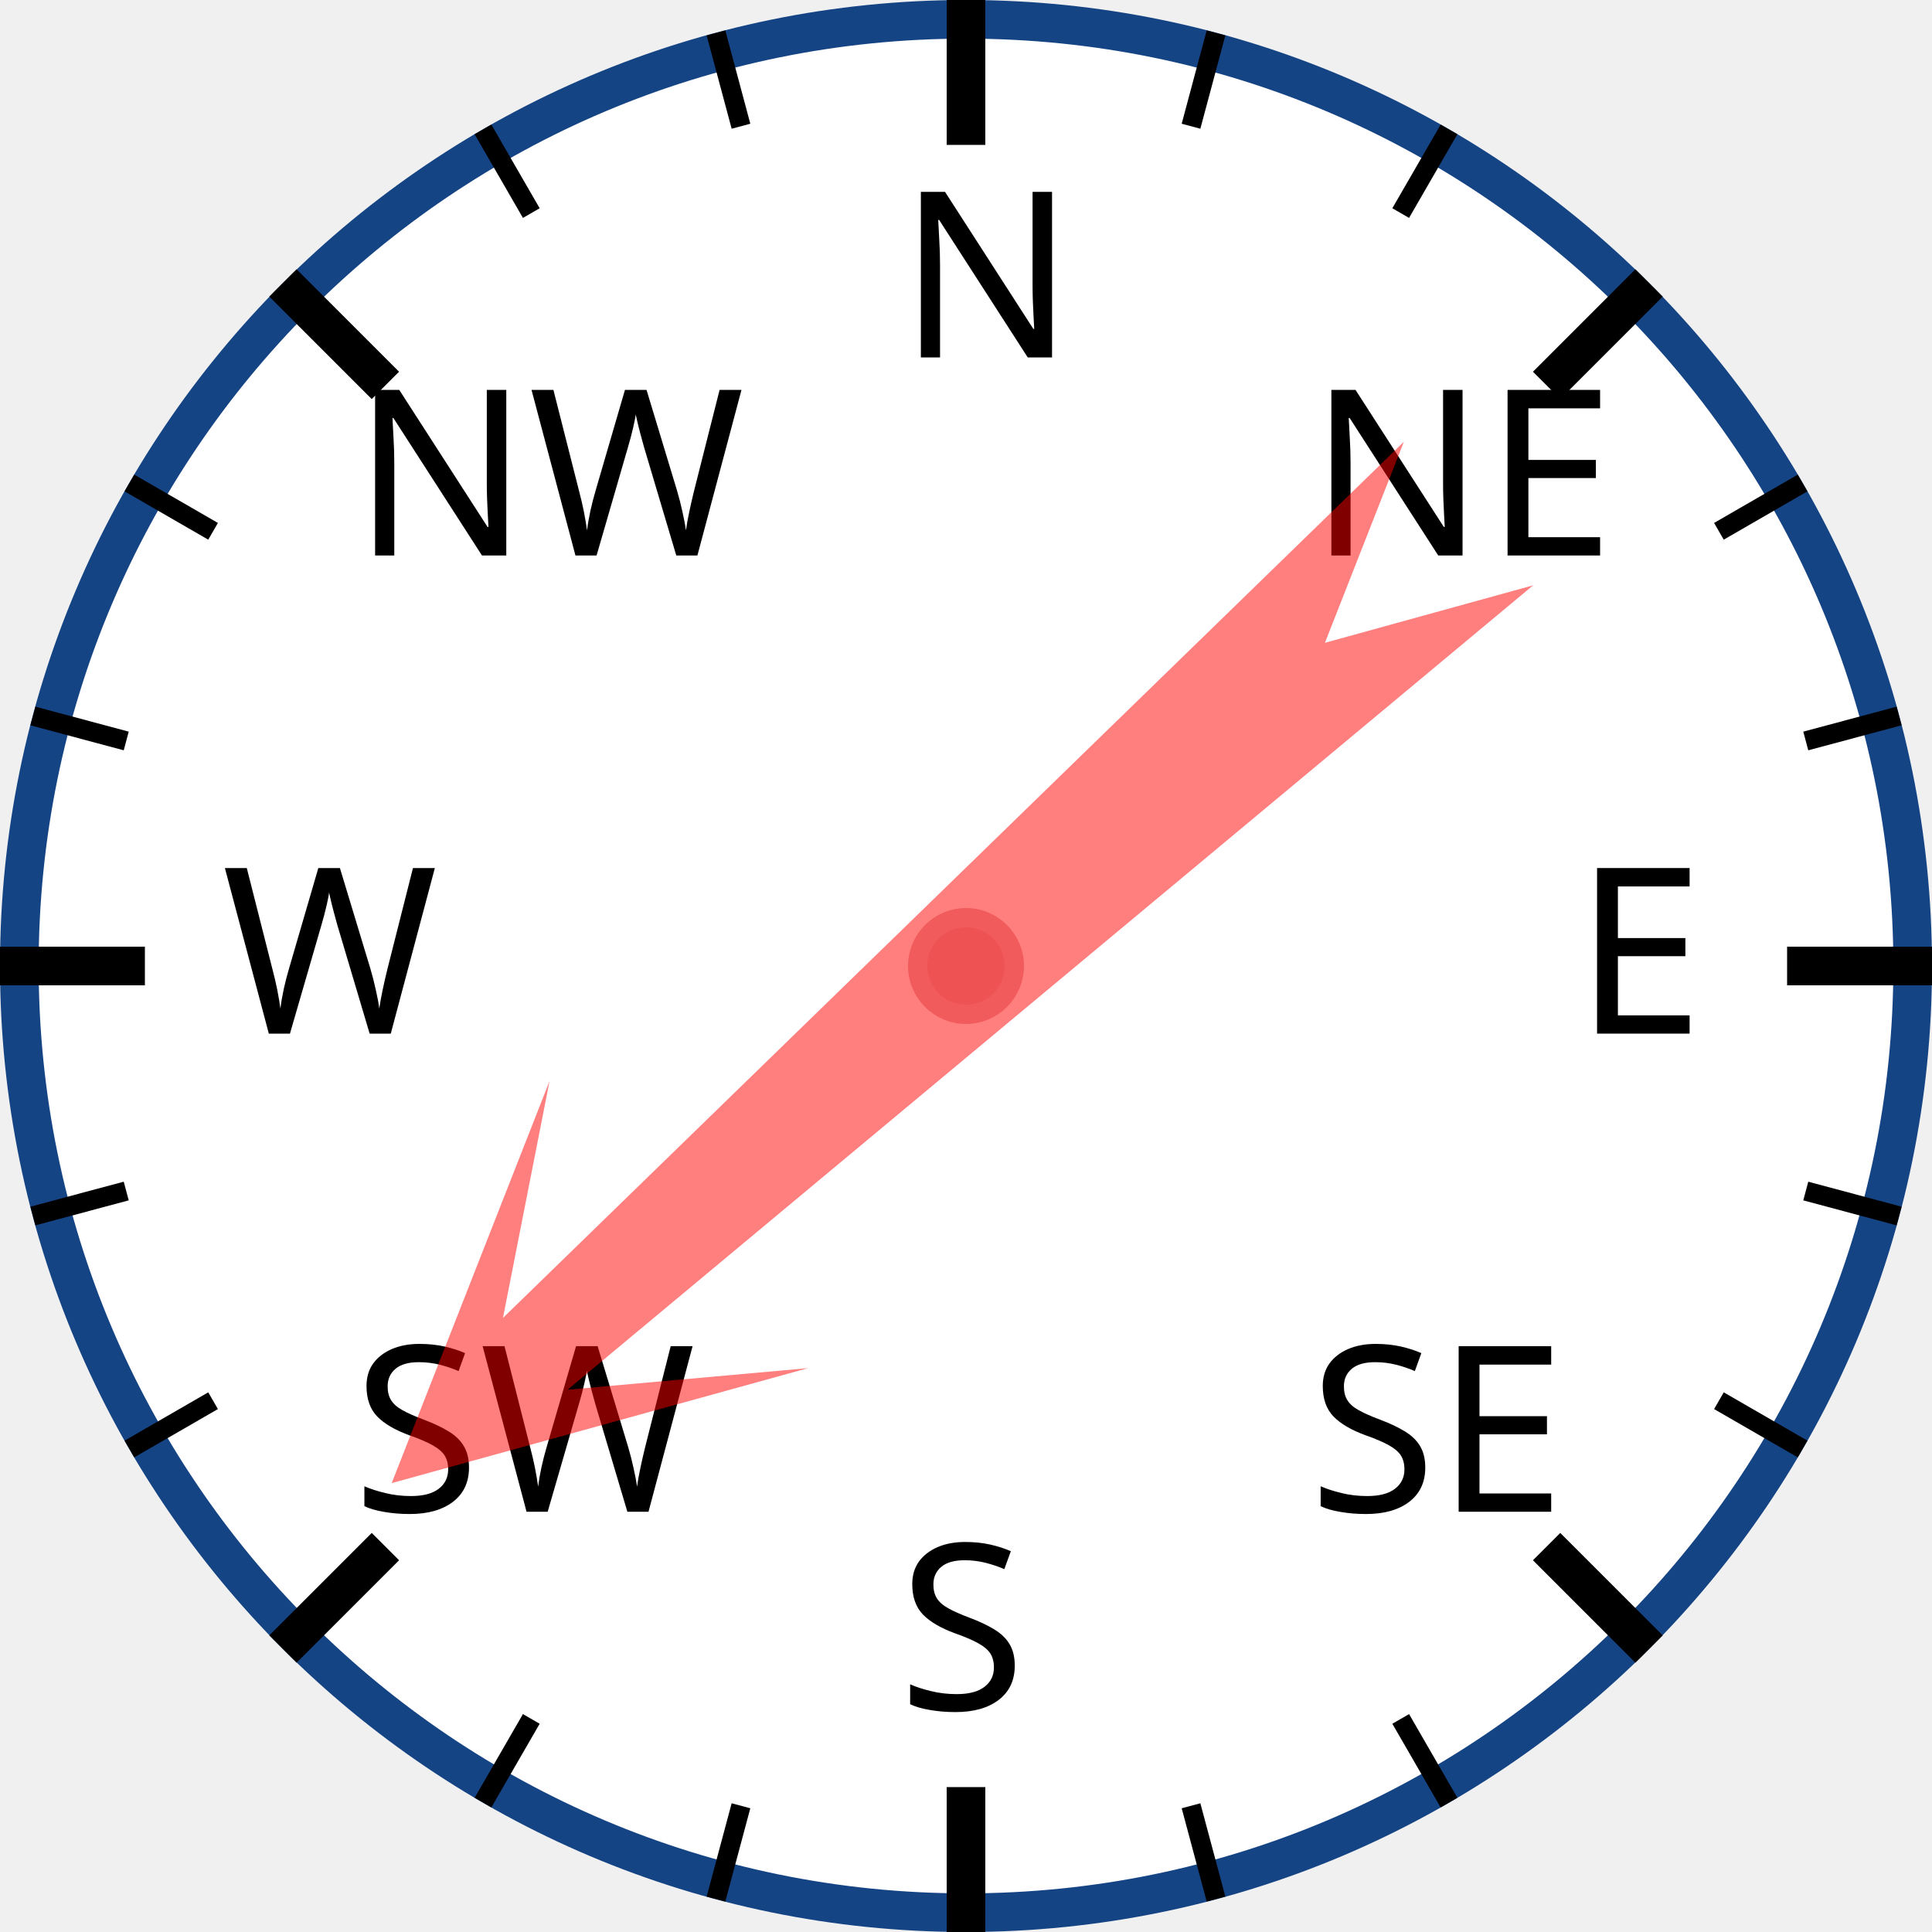
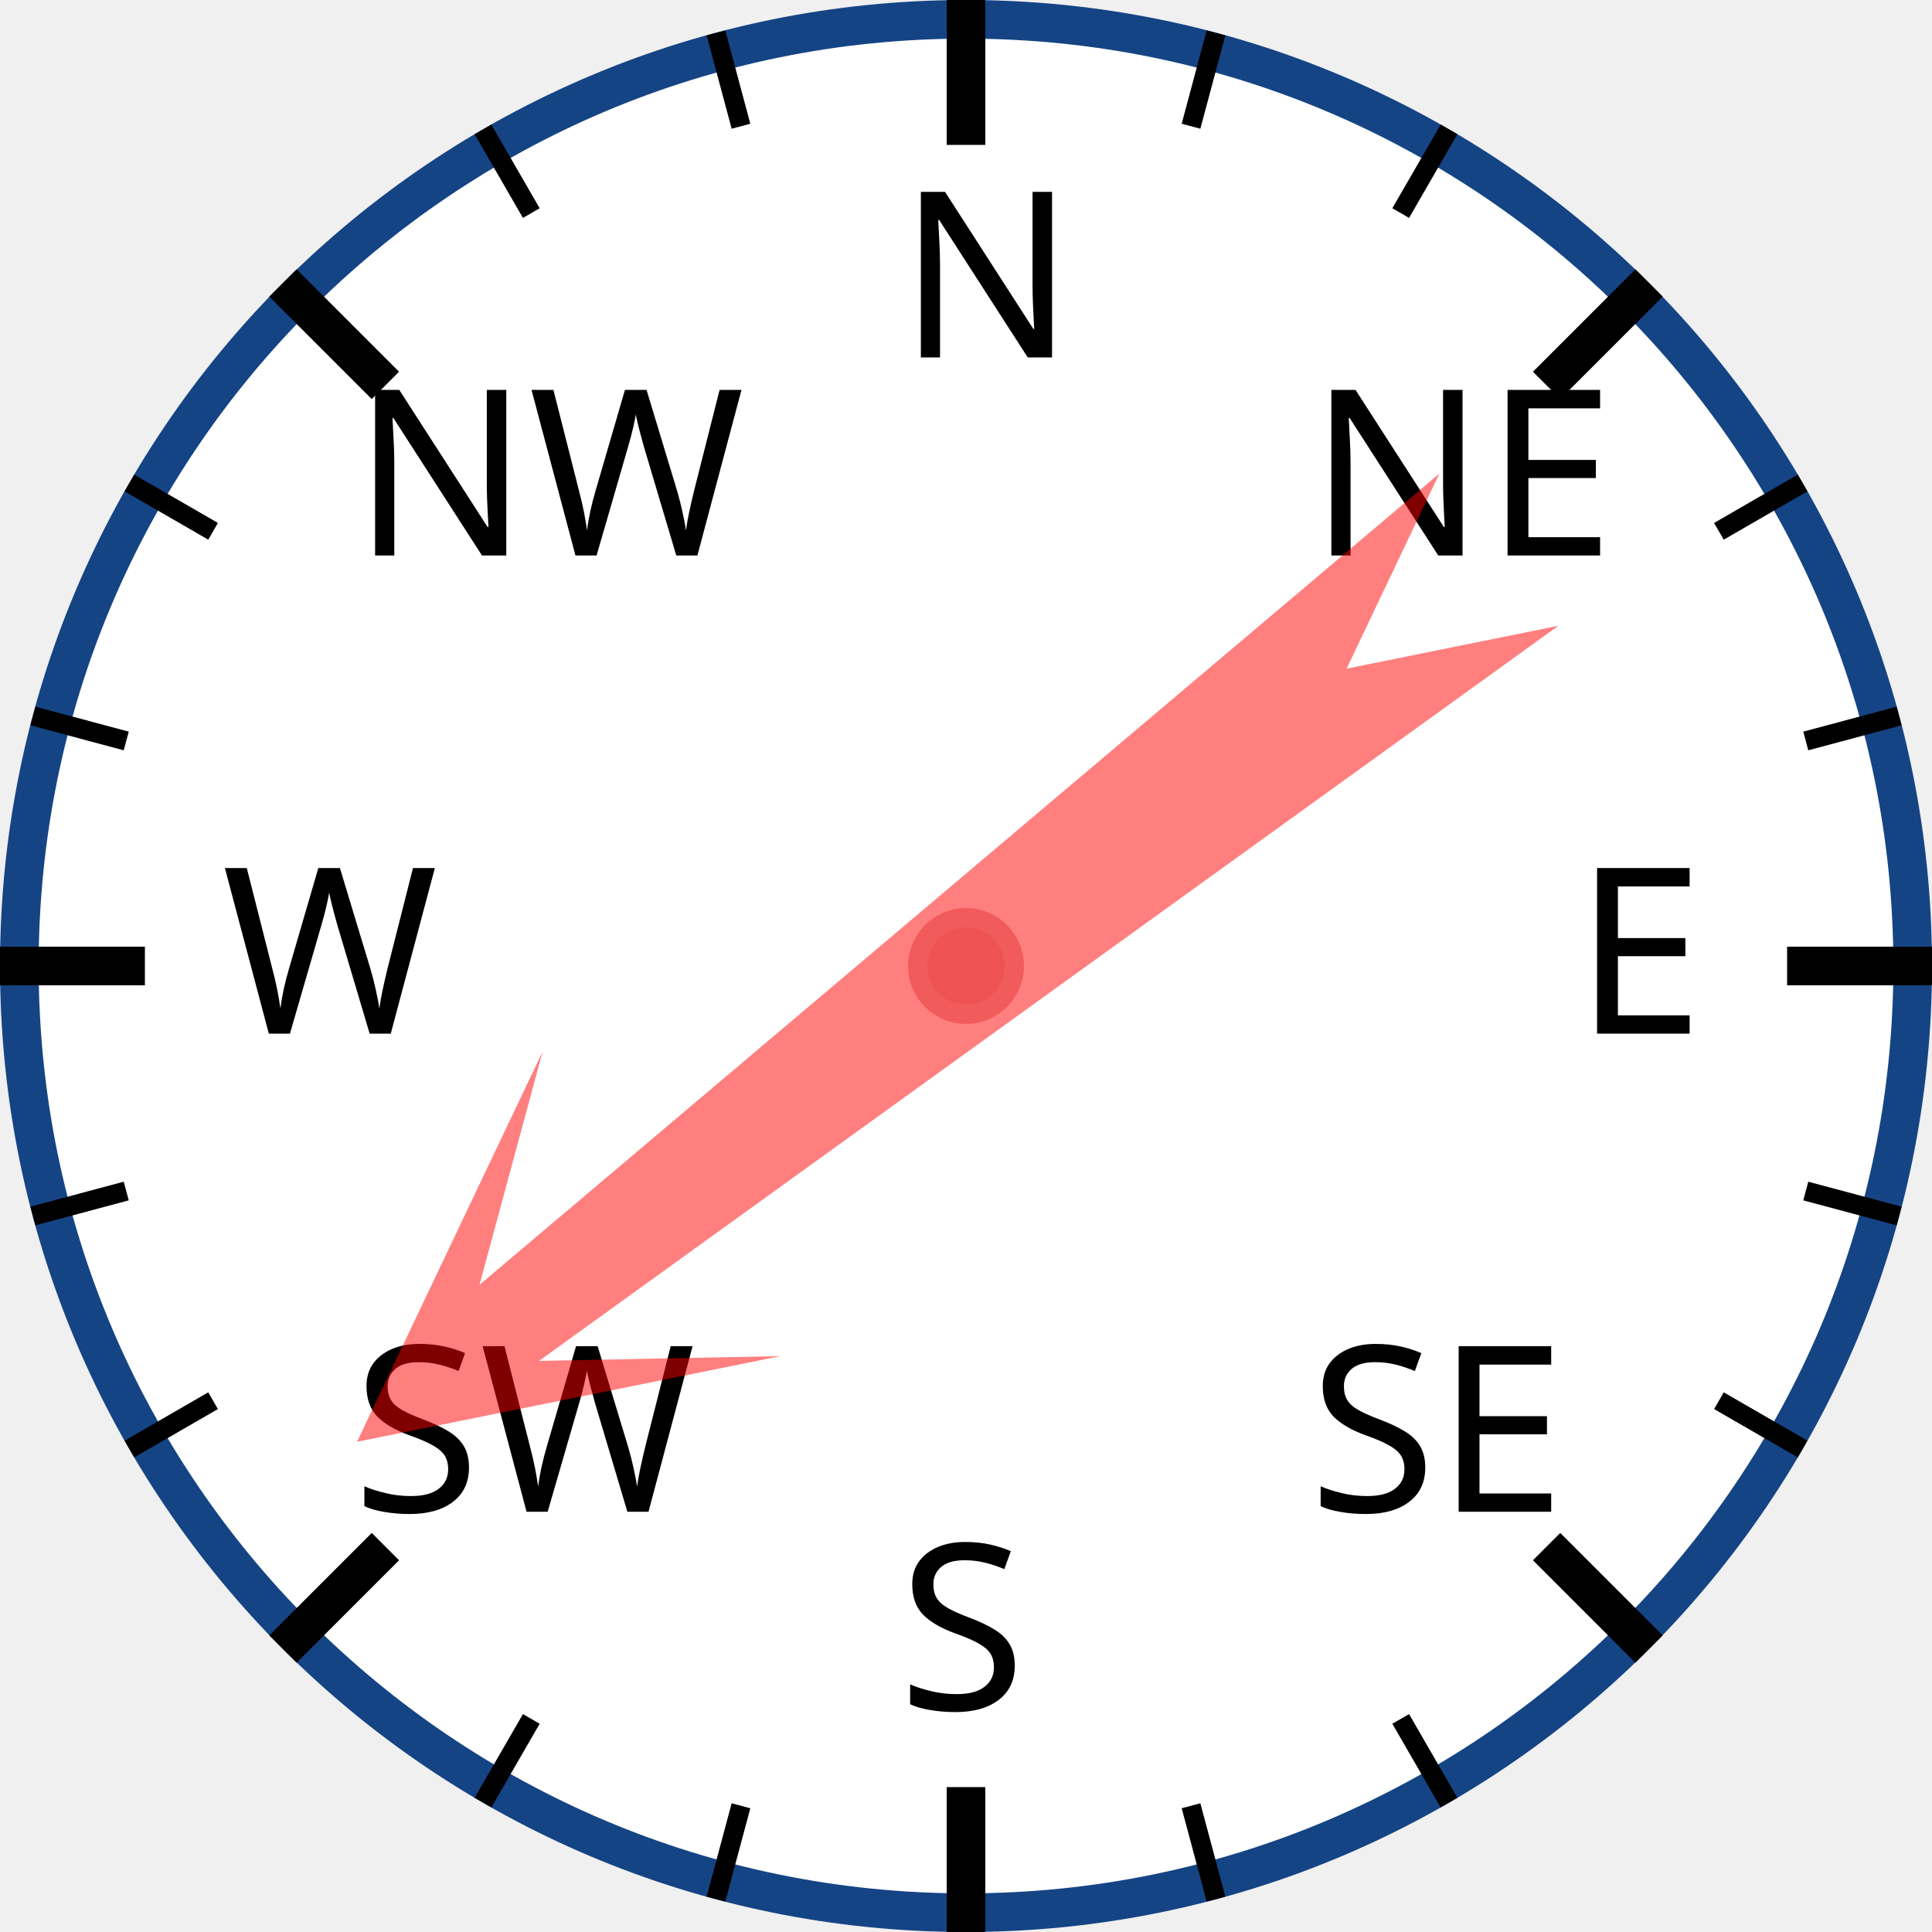
<svg xmlns="http://www.w3.org/2000/svg" width="120px" height="120px" viewBox="0 0 200 200">
  <circle cx="100" cy="100" r="98" style="fill: white; stroke: #154485; stroke-width: 4;" />
  <text x="93.0" y="37.0" style="font-family: sans-serif; font-size: 18pt;">N</text>
  <line x1="100.0" y1="0.0" x2="100.0" y2="15.0" style="stroke: black; stroke-width: 4;" />
  <line x1="74.118" y1="3.407" x2="76.706" y2="13.067" style="stroke: black; stroke-width: 2;" />
  <line x1="50" y1="13.397" x2="55" y2="22.058" style="stroke: black; stroke-width: 2;" />
  <text x="36.503" y="57.503" style="font-family: sans-serif; font-size: 18pt;">NW</text>
  <line x1="29.289" y1="29.289" x2="39.896" y2="39.896" style="stroke: black; stroke-width: 4;" />
  <line x1="13.397" y1="50" x2="22.058" y2="55" style="stroke: black; stroke-width: 2;" />
  <line x1="3.407" y1="74.118" x2="13.067" y2="76.706" style="stroke: black; stroke-width: 2;" />
  <text x="23.0" y="107.0" style="font-family: sans-serif; font-size: 18pt;">W</text>
  <line x1="0.0" y1="100.0" x2="15.0" y2="100.0" style="stroke: black; stroke-width: 4;" />
  <line x1="3.407" y1="125.882" x2="13.067" y2="123.294" style="stroke: black; stroke-width: 2;" />
  <line x1="13.397" y1="150" x2="22.058" y2="145" style="stroke: black; stroke-width: 2;" />
  <text x="36.503" y="156.497" style="font-family: sans-serif; font-size: 18pt;">SW</text>
  <line x1="29.289" y1="170.711" x2="39.896" y2="160.104" style="stroke: black; stroke-width: 4;" />
  <line x1="50" y1="186.603" x2="55" y2="177.942" style="stroke: black; stroke-width: 2;" />
  <line x1="74.118" y1="196.593" x2="76.706" y2="186.933" style="stroke: black; stroke-width: 2;" />
  <text x="93" y="177.0" style="font-family: sans-serif; font-size: 18pt;">S</text>
  <line x1="100" y1="200.0" x2="100" y2="185.0" style="stroke: black; stroke-width: 4;" />
  <line x1="125.882" y1="196.593" x2="123.294" y2="186.933" style="stroke: black; stroke-width: 2;" />
  <line x1="150.0" y1="186.603" x2="145.0" y2="177.942" style="stroke: black; stroke-width: 2;" />
  <text x="135.497" y="156.497" style="font-family: sans-serif; font-size: 18pt;">SE</text>
  <line x1="170.711" y1="170.711" x2="160.104" y2="160.104" style="stroke: black; stroke-width: 4;" />
  <line x1="186.603" y1="150" x2="177.942" y2="145" style="stroke: black; stroke-width: 2;" />
  <line x1="196.593" y1="125.882" x2="186.933" y2="123.294" style="stroke: black; stroke-width: 2;" />
  <text x="163.0" y="107" style="font-family: sans-serif; font-size: 18pt;">E</text>
  <line x1="200.0" y1="100" x2="185.0" y2="100" style="stroke: black; stroke-width: 4;" />
  <line x1="196.593" y1="74.118" x2="186.933" y2="76.706" style="stroke: black; stroke-width: 2;" />
  <line x1="186.603" y1="50" x2="177.942" y2="55" style="stroke: black; stroke-width: 2;" />
  <text x="135.497" y="57.503" style="font-family: sans-serif; font-size: 18pt;">NE</text>
  <line x1="170.711" y1="29.289" x2="160.104" y2="39.896" style="stroke: black; stroke-width: 4;" />
  <line x1="150" y1="13.397" x2="145" y2="22.058" style="stroke: black; stroke-width: 2;" />
  <line x1="125.882" y1="3.407" x2="123.294" y2="13.067" style="stroke: black; stroke-width: 2;" />
-   <polygon points="100 20 120 60 105 40 110 170 100 150 90 170 95 40 80 60" style="fill: red; fill-opacity: 0.5;" transform="rotate(228,100,100)" />
+   <polygon points="100 20 120 60 105 40 110 170 100 150 90 170 95 40 80 60" style="fill: red; fill-opacity: 0.5;" transform="rotate(232,100,100)" />
  <circle cx="100" cy="100" r="5" style="fill: #EE5252; stroke: #F25B5B; stroke-width: 2;" />
</svg>
